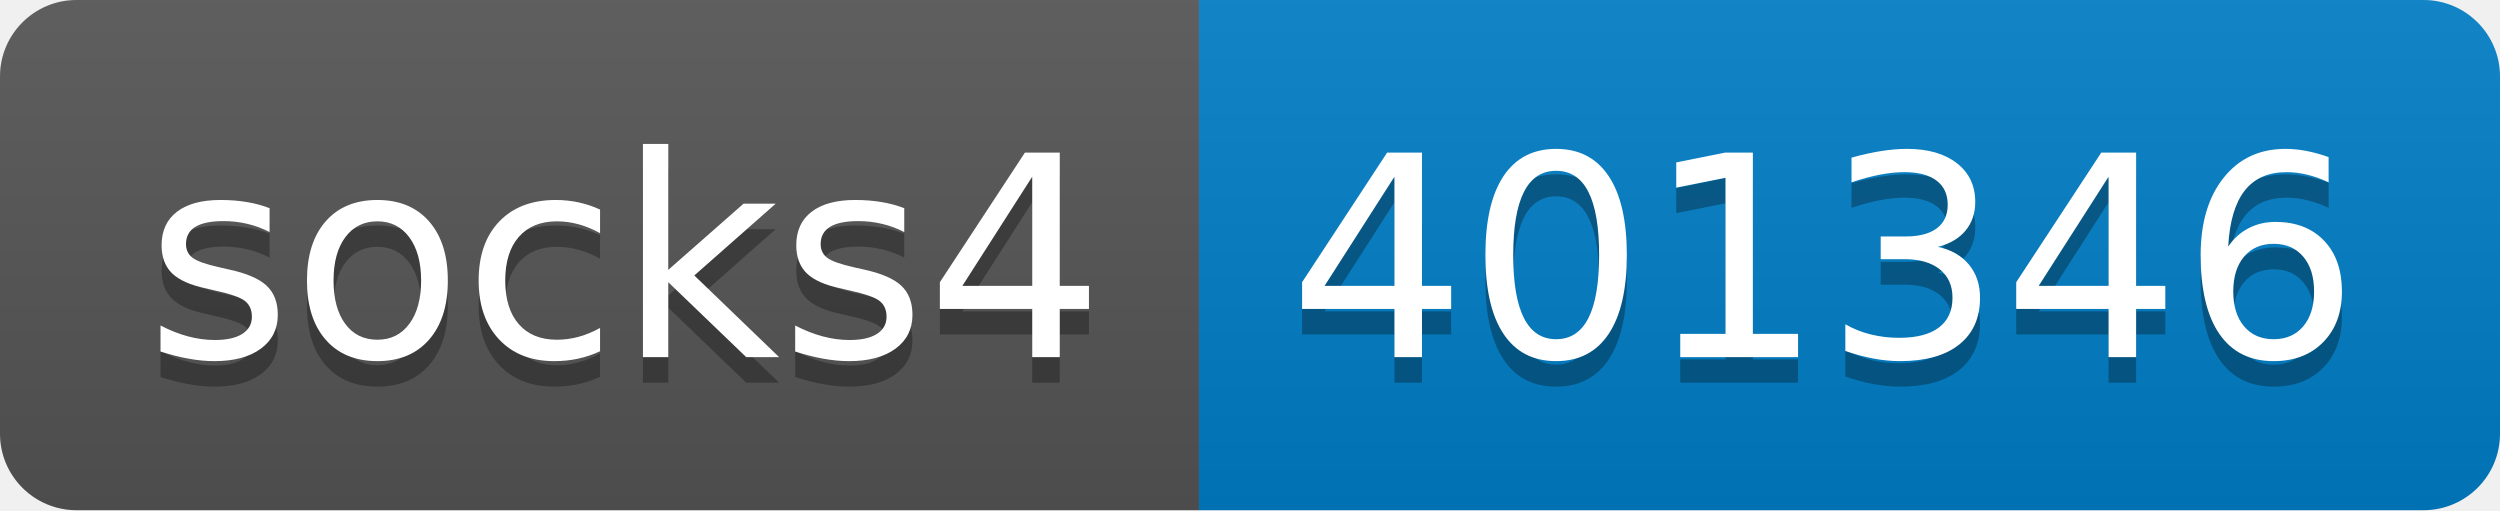
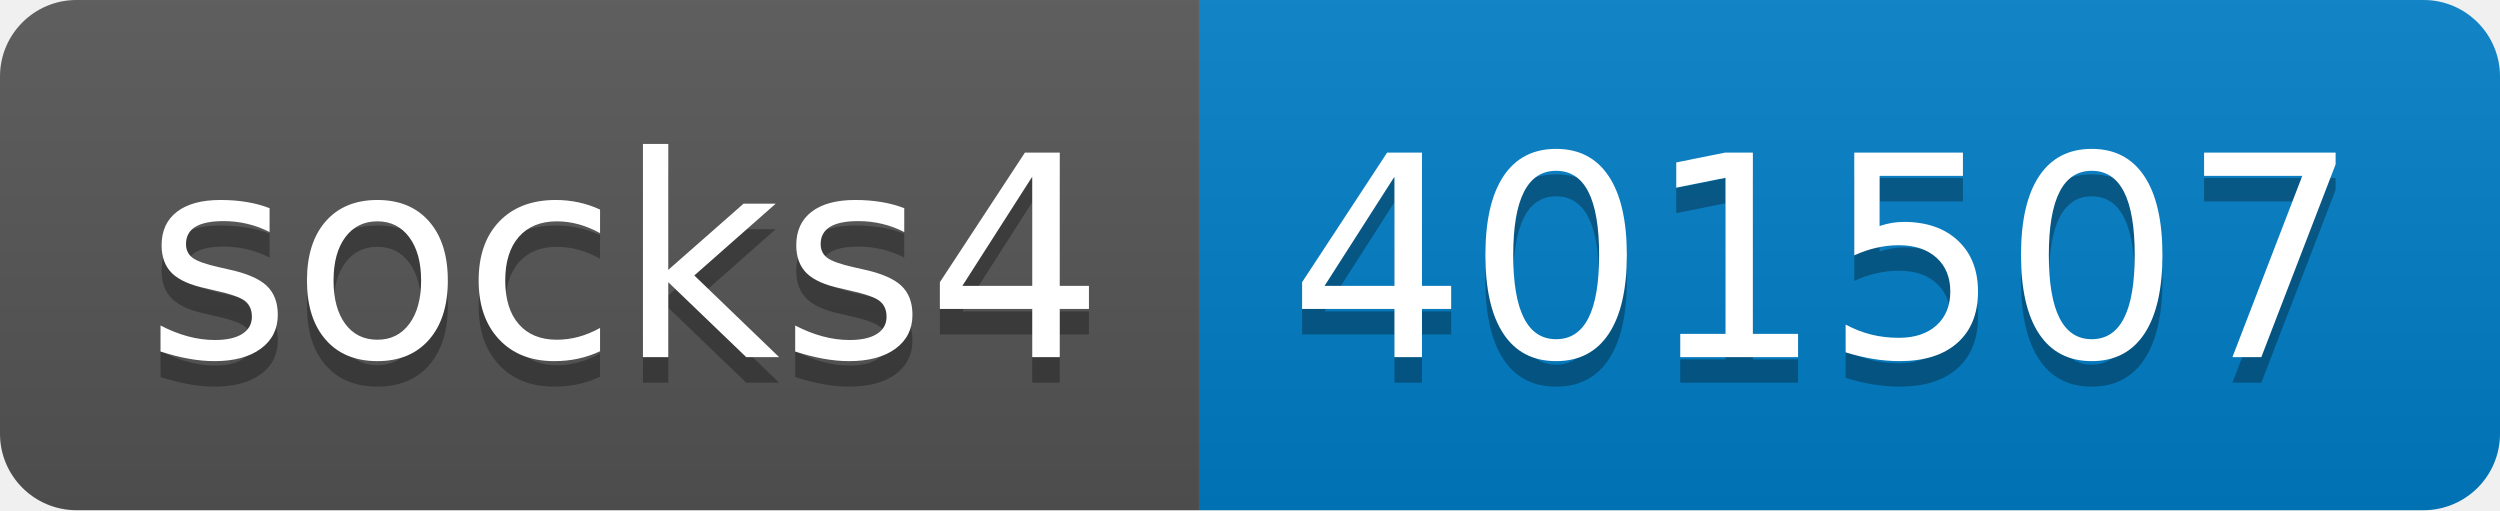
- <svg xmlns="http://www.w3.org/2000/svg" width="98" height="20" role="img" aria-label="socks4: 401346">
+ <svg xmlns="http://www.w3.org/2000/svg" width="98" height="20" role="img" aria-label="socks4: 401507">
  <linearGradient id="s" x2="0" y2="100%">
    <stop offset="0" stop-color="#bbb" stop-opacity=".1" />
    <stop offset="1" stop-opacity=".1" />
  </linearGradient>
  <clipPath id="r">
    <rect width="98" height="20" rx="3" fill="#fff" />
  </clipPath>
  <g clip-path="url(#r)">
    <rect width="47" height="20" fill="#555" />
    <rect x="47" width="51" height="20" fill="#007ec6" />
    <rect width="98" height="20" fill="url(#s)" />
  </g>
  <g fill="#fff" text-anchor="middle" font-family="Verdana,Geneva,DejaVu Sans,sans-serif" text-rendering="geometricPrecision" font-size="110">
    <text aria-hidden="true" x="245" y="150" fill="#010101" fill-opacity=".3" transform="scale(.1)" textLength="370">socks4</text>
    <text x="245" y="140" transform="scale(.1)" fill="#fff" textLength="370">socks4</text>
-     <text aria-hidden="true" x="715" y="150" fill="#010101" fill-opacity=".3" transform="scale(.1)" textLength="410">401346</text>
-     <text x="715" y="140" transform="scale(.1)" fill="#fff" textLength="410">401346</text>
+     <text aria-hidden="true" x="715" y="150" fill="#010101" fill-opacity=".3" transform="scale(.1)" textLength="410">401507</text>
+     <text x="715" y="140" transform="scale(.1)" fill="#fff" textLength="410">401507</text>
  </g>
</svg>
